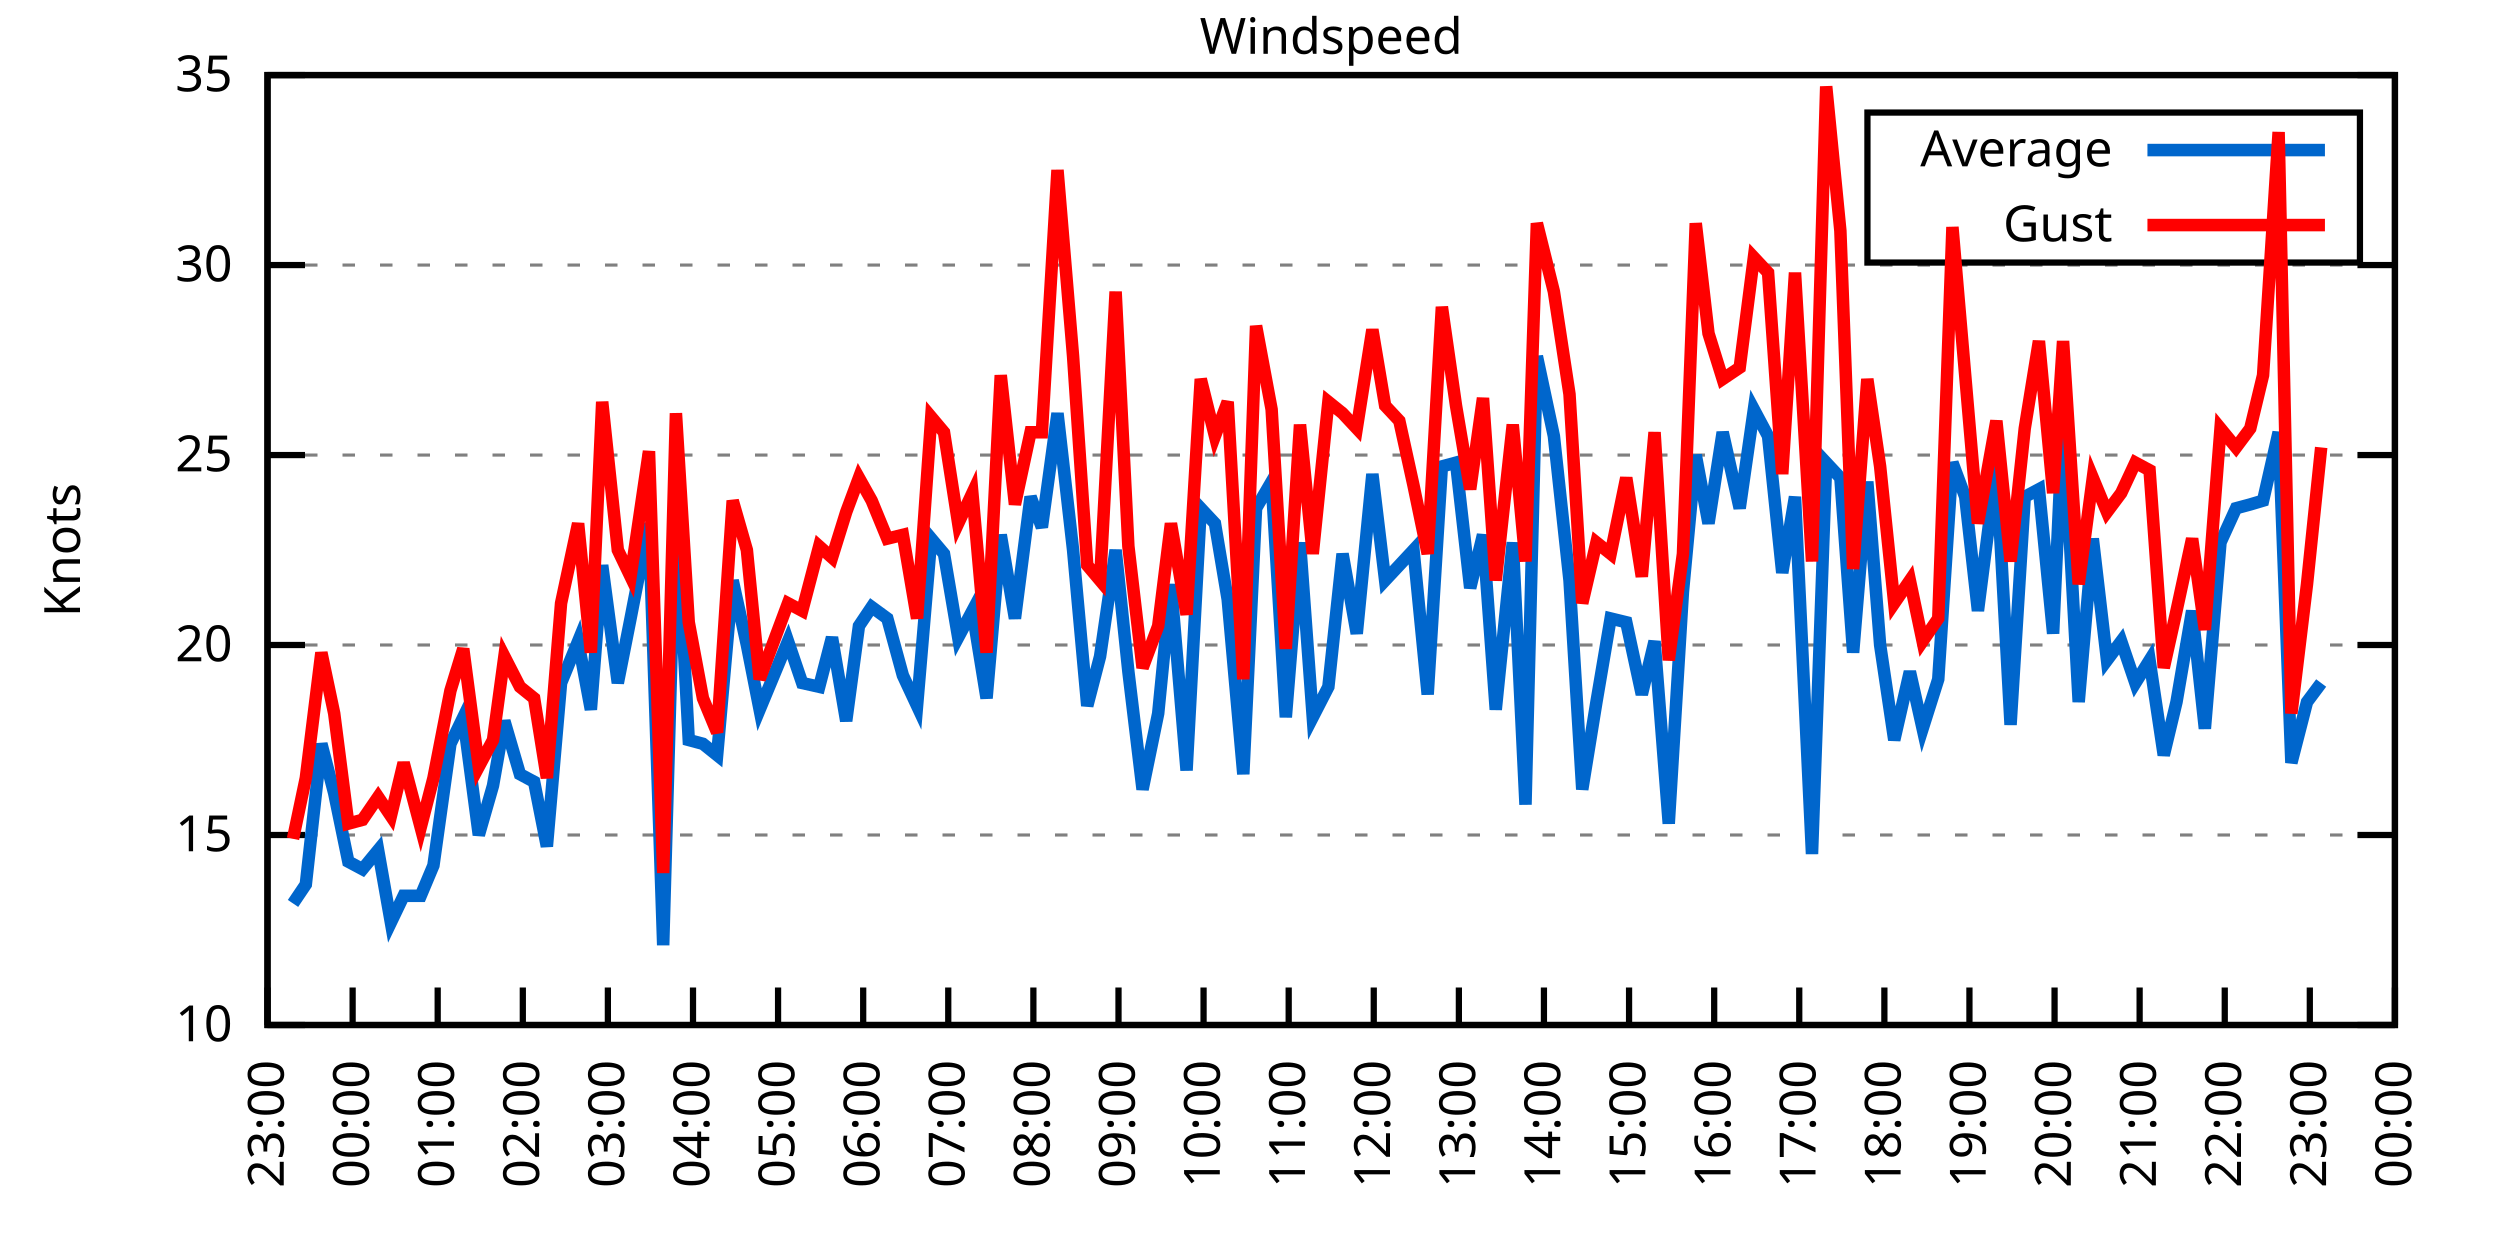
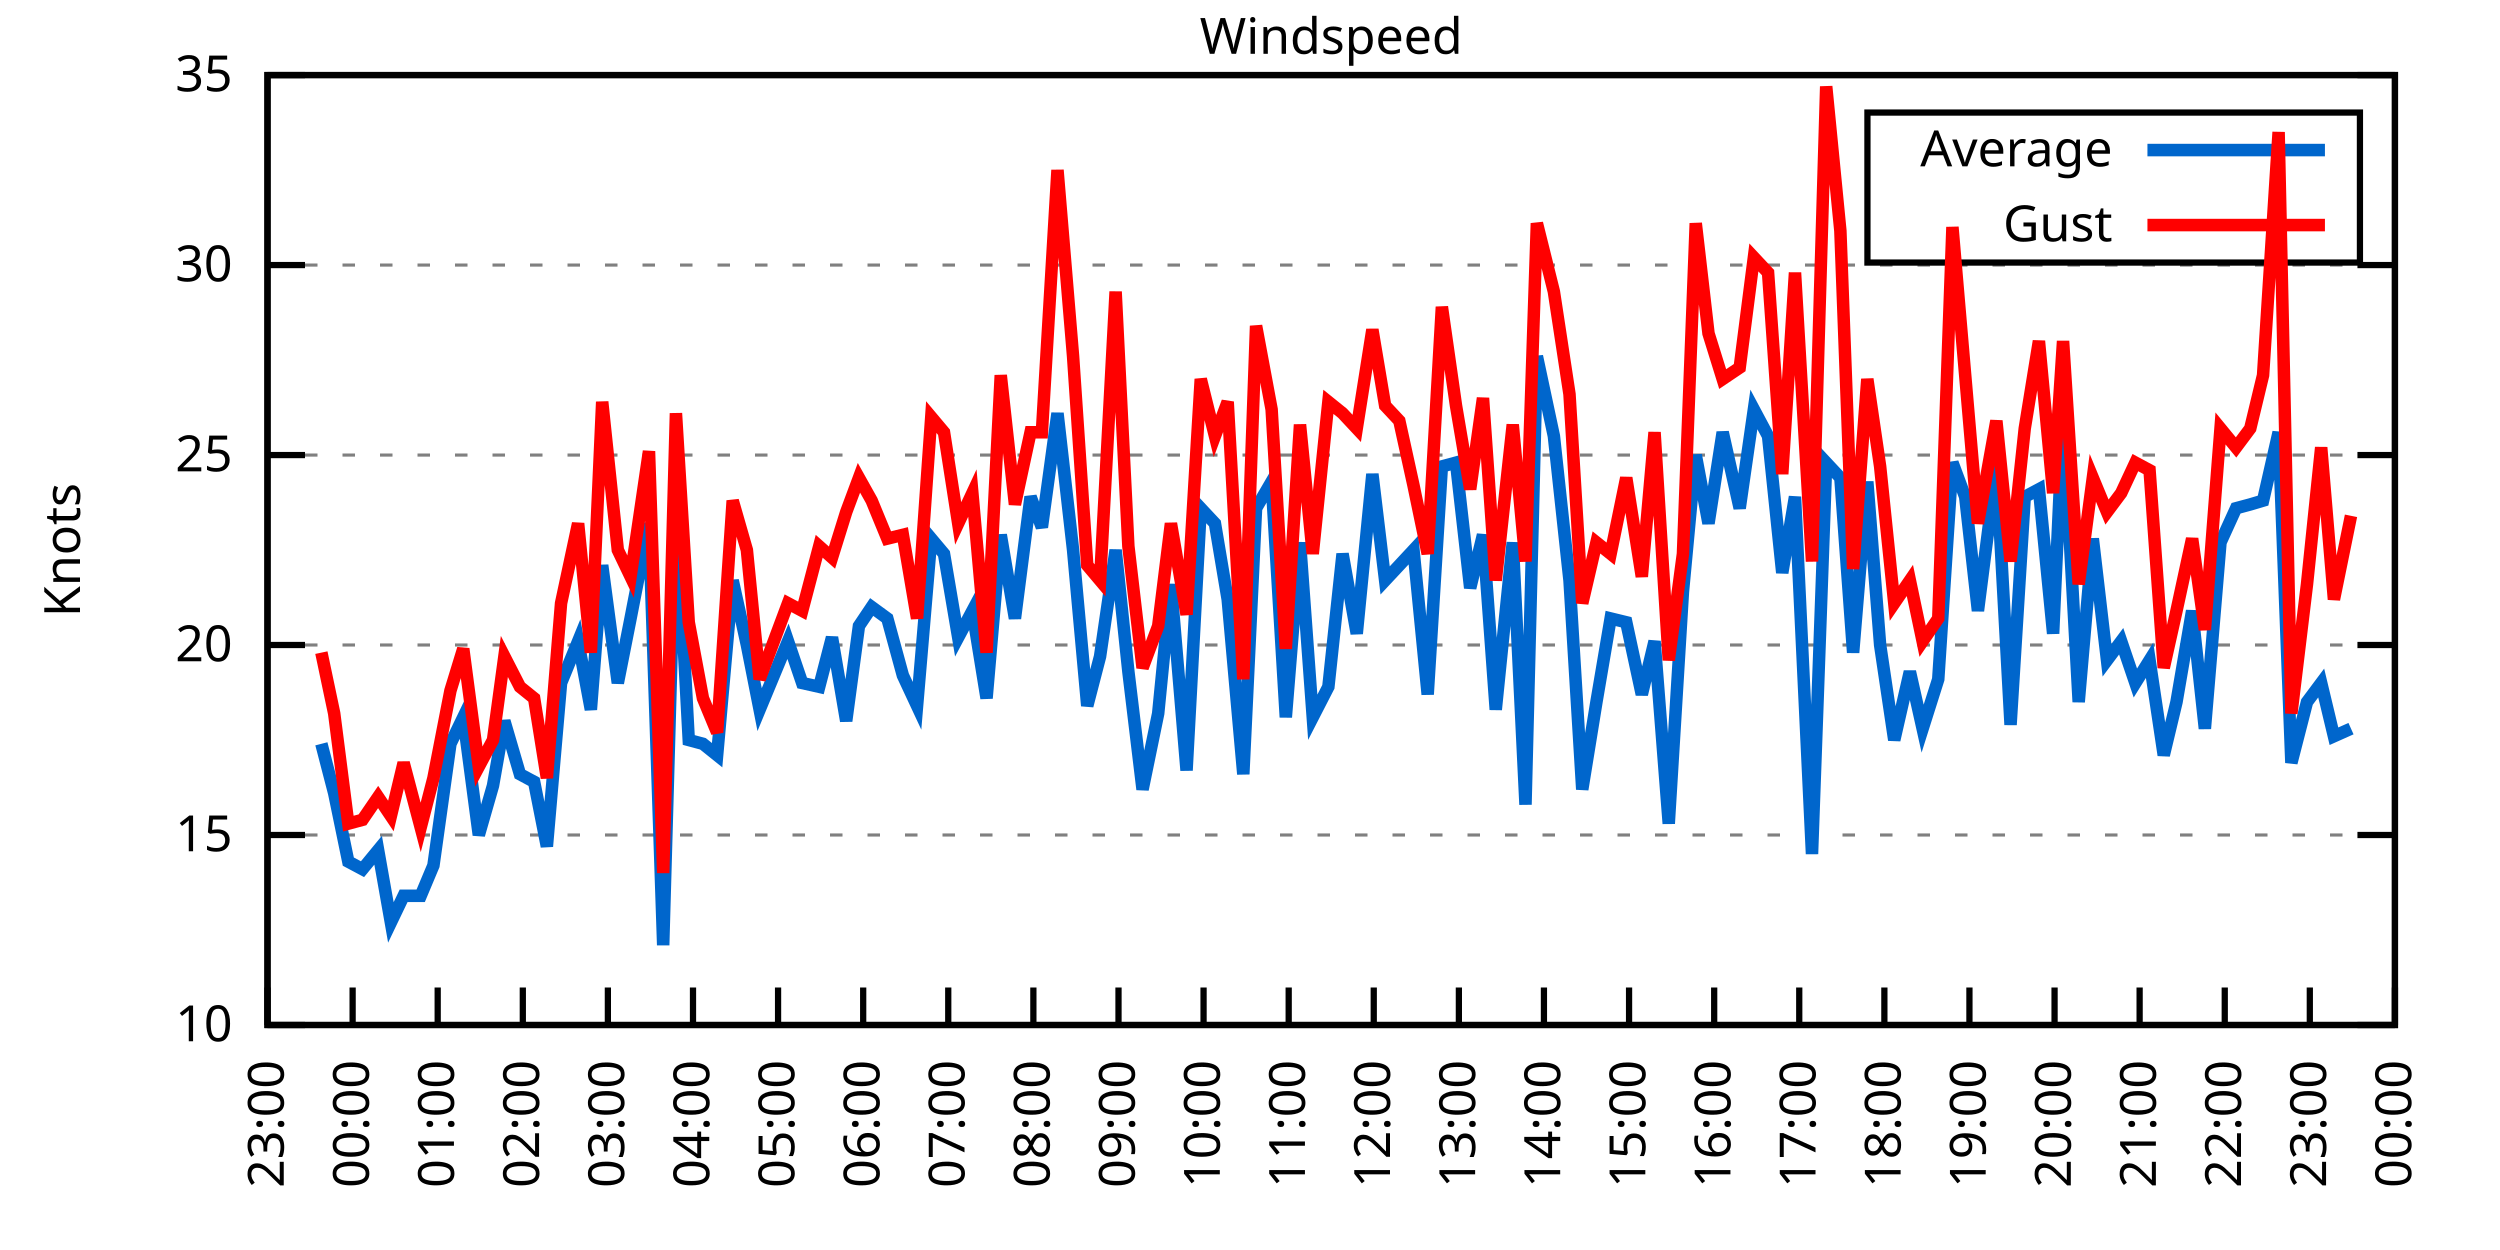
<svg xmlns="http://www.w3.org/2000/svg" xmlns:xlink="http://www.w3.org/1999/xlink" width="400" height="200" viewBox="0 0 400 200">
  <g id="gnuplot_canvas">
    <rect x="0" y="0" width="400" height="200" fill="none" />
    <defs>
      <circle id="gpDot" r="0.5" stroke-width="0.5" stroke="currentColor" />
      <path id="gpPt0" stroke-width="0.333" stroke="currentColor" d="M-1,0 h2 M0,-1 v2" />
      <path id="gpPt1" stroke-width="0.333" stroke="currentColor" d="M-1,-1 L1,1 M1,-1 L-1,1" />
      <path id="gpPt2" stroke-width="0.333" stroke="currentColor" d="M-1,0 L1,0 M0,-1 L0,1 M-1,-1 L1,1 M-1,1 L1,-1" />
      <rect id="gpPt3" stroke-width="0.333" stroke="currentColor" x="-1" y="-1" width="2" height="2" />
      <rect id="gpPt4" stroke-width="0.333" stroke="currentColor" fill="currentColor" x="-1" y="-1" width="2" height="2" />
      <circle id="gpPt5" stroke-width="0.333" stroke="currentColor" cx="0" cy="0" r="1" />
      <use xlink:href="#gpPt5" id="gpPt6" fill="currentColor" stroke="none" />
      <path id="gpPt7" stroke-width="0.333" stroke="currentColor" d="M0,-1.33 L-1.33,0.67 L1.33,0.67 z" />
      <use xlink:href="#gpPt7" id="gpPt8" fill="currentColor" stroke="none" />
      <use xlink:href="#gpPt7" id="gpPt9" stroke="currentColor" transform="rotate(180)" />
      <use xlink:href="#gpPt9" id="gpPt10" fill="currentColor" stroke="none" />
      <use xlink:href="#gpPt3" id="gpPt11" stroke="currentColor" transform="rotate(45)" />
      <use xlink:href="#gpPt11" id="gpPt12" fill="currentColor" stroke="none" />
      <path id="gpPt13" stroke-width="0.333" stroke="currentColor" d="M0,1.330 L1.265,0.411 L0.782,-1.067 L-0.782,-1.076 L-1.265,0.411 z" />
      <use xlink:href="#gpPt13" id="gpPt14" fill="currentColor" stroke="none" />
      <filter id="textbox" filterUnits="objectBoundingBox" x="0" y="0" height="1" width="1">
        <feFlood flood-color="white" flood-opacity="1" result="bgnd" />
        <feComposite in="SourceGraphic" in2="bgnd" operator="atop" />
      </filter>
      <filter id="greybox" filterUnits="objectBoundingBox" x="0" y="0" height="1" width="1">
        <feFlood flood-color="lightgrey" flood-opacity="1" result="grey" />
        <feComposite in="SourceGraphic" in2="grey" operator="atop" />
      </filter>
    </defs>
    <g fill="none" color="white" stroke="currentColor" stroke-width="1.00" stroke-linecap="butt" stroke-linejoin="miter">
</g>
    <g fill="none" color="black" stroke="currentColor" stroke-width="1.00" stroke-linecap="butt" stroke-linejoin="miter">
      <g stroke="none" shape-rendering="crispEdges">
        <polygon fill="rgb(255, 255, 255)" points="42.80,164.00 383.18,164.00 383.18,12.02 42.80,12.02 " />
      </g>
    </g>
    <g fill="none" color="black" stroke="currentColor" stroke-width="1.00" stroke-linecap="butt" stroke-linejoin="miter">
</g>
    <g fill="none" color="black" stroke="black" stroke-width="0.50" stroke-linecap="butt" stroke-linejoin="miter">
</g>
    <g fill="none" color="gray" stroke="currentColor" stroke-width="0.50" stroke-linecap="butt" stroke-linejoin="miter">
      <path stroke="gray" stroke-dasharray="2,4" class="gridline" d="M42.80,164.00 L383.19,164.00  " />
    </g>
    <g fill="none" color="gray" stroke="gray" stroke-width="1.00" stroke-linecap="butt" stroke-linejoin="miter">
</g>
    <g fill="none" color="black" stroke="currentColor" stroke-width="1.00" stroke-linecap="butt" stroke-linejoin="miter">
      <path stroke="black" d="M42.80,164.00 L48.80,164.00 M383.19,164.00 L377.19,164.00  " />
      <g transform="translate(37.20,166.60)" stroke="none" fill="black" font-family="Sans" font-size="8.00" text-anchor="end">
        <text>
          <tspan font-family="Sans"> 10</tspan>
        </text>
      </g>
    </g>
    <g fill="none" color="black" stroke="currentColor" stroke-width="1.00" stroke-linecap="butt" stroke-linejoin="miter">
</g>
    <g fill="none" color="black" stroke="black" stroke-width="0.50" stroke-linecap="butt" stroke-linejoin="miter">
</g>
    <g fill="none" color="gray" stroke="currentColor" stroke-width="0.50" stroke-linecap="butt" stroke-linejoin="miter">
      <path stroke="gray" stroke-dasharray="2,4" class="gridline" d="M42.80,133.60 L383.19,133.60  " />
    </g>
    <g fill="none" color="gray" stroke="gray" stroke-width="1.00" stroke-linecap="butt" stroke-linejoin="miter">
</g>
    <g fill="none" color="black" stroke="currentColor" stroke-width="1.00" stroke-linecap="butt" stroke-linejoin="miter">
      <path stroke="black" d="M42.80,133.60 L48.80,133.60 M383.19,133.60 L377.19,133.60  " />
      <g transform="translate(37.20,136.20)" stroke="none" fill="black" font-family="Sans" font-size="8.00" text-anchor="end">
        <text>
          <tspan font-family="Sans"> 15</tspan>
        </text>
      </g>
    </g>
    <g fill="none" color="black" stroke="currentColor" stroke-width="1.00" stroke-linecap="butt" stroke-linejoin="miter">
</g>
    <g fill="none" color="black" stroke="black" stroke-width="0.50" stroke-linecap="butt" stroke-linejoin="miter">
</g>
    <g fill="none" color="gray" stroke="currentColor" stroke-width="0.50" stroke-linecap="butt" stroke-linejoin="miter">
      <path stroke="gray" stroke-dasharray="2,4" class="gridline" d="M42.80,103.20 L383.19,103.20  " />
    </g>
    <g fill="none" color="gray" stroke="gray" stroke-width="1.00" stroke-linecap="butt" stroke-linejoin="miter">
</g>
    <g fill="none" color="black" stroke="currentColor" stroke-width="1.00" stroke-linecap="butt" stroke-linejoin="miter">
      <path stroke="black" d="M42.80,103.20 L48.80,103.20 M383.19,103.20 L377.19,103.20  " />
      <g transform="translate(37.20,105.80)" stroke="none" fill="black" font-family="Sans" font-size="8.00" text-anchor="end">
        <text>
          <tspan font-family="Sans"> 20</tspan>
        </text>
      </g>
    </g>
    <g fill="none" color="black" stroke="currentColor" stroke-width="1.00" stroke-linecap="butt" stroke-linejoin="miter">
</g>
    <g fill="none" color="black" stroke="black" stroke-width="0.50" stroke-linecap="butt" stroke-linejoin="miter">
</g>
    <g fill="none" color="gray" stroke="currentColor" stroke-width="0.50" stroke-linecap="butt" stroke-linejoin="miter">
      <path stroke="gray" stroke-dasharray="2,4" class="gridline" d="M42.80,72.81 L383.19,72.81  " />
    </g>
    <g fill="none" color="gray" stroke="gray" stroke-width="1.00" stroke-linecap="butt" stroke-linejoin="miter">
</g>
    <g fill="none" color="black" stroke="currentColor" stroke-width="1.00" stroke-linecap="butt" stroke-linejoin="miter">
      <path stroke="black" d="M42.80,72.81 L48.80,72.81 M383.19,72.81 L377.19,72.81  " />
      <g transform="translate(37.20,75.41)" stroke="none" fill="black" font-family="Sans" font-size="8.00" text-anchor="end">
        <text>
          <tspan font-family="Sans"> 25</tspan>
        </text>
      </g>
    </g>
    <g fill="none" color="black" stroke="currentColor" stroke-width="1.00" stroke-linecap="butt" stroke-linejoin="miter">
</g>
    <g fill="none" color="black" stroke="black" stroke-width="0.50" stroke-linecap="butt" stroke-linejoin="miter">
</g>
    <g fill="none" color="gray" stroke="currentColor" stroke-width="0.50" stroke-linecap="butt" stroke-linejoin="miter">
      <path stroke="gray" stroke-dasharray="2,4" class="gridline" d="M42.80,42.41 L383.19,42.41  " />
    </g>
    <g fill="none" color="gray" stroke="gray" stroke-width="1.00" stroke-linecap="butt" stroke-linejoin="miter">
</g>
    <g fill="none" color="black" stroke="currentColor" stroke-width="1.00" stroke-linecap="butt" stroke-linejoin="miter">
      <path stroke="black" d="M42.80,42.41 L48.80,42.41 M383.19,42.41 L377.19,42.41  " />
      <g transform="translate(37.20,45.01)" stroke="none" fill="black" font-family="Sans" font-size="8.00" text-anchor="end">
        <text>
          <tspan font-family="Sans"> 30</tspan>
        </text>
      </g>
    </g>
    <g fill="none" color="black" stroke="currentColor" stroke-width="1.00" stroke-linecap="butt" stroke-linejoin="miter">
</g>
    <g fill="none" color="black" stroke="black" stroke-width="0.50" stroke-linecap="butt" stroke-linejoin="miter">
</g>
    <g fill="none" color="gray" stroke="currentColor" stroke-width="0.50" stroke-linecap="butt" stroke-linejoin="miter">
      <path stroke="gray" stroke-dasharray="2,4" class="gridline" d="M42.80,12.01 L383.19,12.01  " />
    </g>
    <g fill="none" color="gray" stroke="gray" stroke-width="1.00" stroke-linecap="butt" stroke-linejoin="miter">
</g>
    <g fill="none" color="black" stroke="currentColor" stroke-width="1.00" stroke-linecap="butt" stroke-linejoin="miter">
      <path stroke="black" d="M42.80,12.01 L48.80,12.01 M383.19,12.01 L377.19,12.01  " />
      <g transform="translate(37.20,14.61)" stroke="none" fill="black" font-family="Sans" font-size="8.00" text-anchor="end">
        <text>
          <tspan font-family="Sans"> 35</tspan>
        </text>
      </g>
    </g>
    <g fill="none" color="black" stroke="currentColor" stroke-width="1.00" stroke-linecap="butt" stroke-linejoin="miter">
      <path stroke="black" d="M42.80,164.00 L42.80,158.00  " />
      <g transform="translate(45.40,169.60) rotate(270.00)" stroke="none" fill="black" font-family="Sans" font-size="8.00" text-anchor="end">
        <text>
          <tspan font-family="Sans">23:00</tspan>
        </text>
      </g>
    </g>
    <g fill="none" color="black" stroke="currentColor" stroke-width="1.00" stroke-linecap="butt" stroke-linejoin="miter">
      <path stroke="black" d="M56.42,164.00 L56.42,158.00  " />
      <g transform="translate(59.02,169.60) rotate(270.00)" stroke="none" fill="black" font-family="Sans" font-size="8.00" text-anchor="end">
        <text>
          <tspan font-family="Sans">00:00</tspan>
        </text>
      </g>
    </g>
    <g fill="none" color="black" stroke="currentColor" stroke-width="1.00" stroke-linecap="butt" stroke-linejoin="miter">
      <path stroke="black" d="M70.03,164.00 L70.03,158.00  " />
      <g transform="translate(72.63,169.60) rotate(270.00)" stroke="none" fill="black" font-family="Sans" font-size="8.00" text-anchor="end">
        <text>
          <tspan font-family="Sans">01:00</tspan>
        </text>
      </g>
    </g>
    <g fill="none" color="black" stroke="currentColor" stroke-width="1.00" stroke-linecap="butt" stroke-linejoin="miter">
      <path stroke="black" d="M83.65,164.00 L83.65,158.00  " />
      <g transform="translate(86.25,169.60) rotate(270.00)" stroke="none" fill="black" font-family="Sans" font-size="8.00" text-anchor="end">
        <text>
          <tspan font-family="Sans">02:00</tspan>
        </text>
      </g>
    </g>
    <g fill="none" color="black" stroke="currentColor" stroke-width="1.00" stroke-linecap="butt" stroke-linejoin="miter">
      <path stroke="black" d="M97.26,164.00 L97.26,158.00  " />
      <g transform="translate(99.86,169.60) rotate(270.00)" stroke="none" fill="black" font-family="Sans" font-size="8.00" text-anchor="end">
        <text>
          <tspan font-family="Sans">03:00</tspan>
        </text>
      </g>
    </g>
    <g fill="none" color="black" stroke="currentColor" stroke-width="1.00" stroke-linecap="butt" stroke-linejoin="miter">
      <path stroke="black" d="M110.88,164.00 L110.88,158.00  " />
      <g transform="translate(113.48,169.60) rotate(270.00)" stroke="none" fill="black" font-family="Sans" font-size="8.00" text-anchor="end">
        <text>
          <tspan font-family="Sans">04:00</tspan>
        </text>
      </g>
    </g>
    <g fill="none" color="black" stroke="currentColor" stroke-width="1.00" stroke-linecap="butt" stroke-linejoin="miter">
      <path stroke="black" d="M124.49,164.00 L124.49,158.00  " />
      <g transform="translate(127.09,169.60) rotate(270.00)" stroke="none" fill="black" font-family="Sans" font-size="8.00" text-anchor="end">
        <text>
          <tspan font-family="Sans">05:00</tspan>
        </text>
      </g>
    </g>
    <g fill="none" color="black" stroke="currentColor" stroke-width="1.00" stroke-linecap="butt" stroke-linejoin="miter">
      <path stroke="black" d="M138.11,164.00 L138.11,158.00  " />
      <g transform="translate(140.71,169.60) rotate(270.00)" stroke="none" fill="black" font-family="Sans" font-size="8.00" text-anchor="end">
        <text>
          <tspan font-family="Sans">06:00</tspan>
        </text>
      </g>
    </g>
    <g fill="none" color="black" stroke="currentColor" stroke-width="1.00" stroke-linecap="butt" stroke-linejoin="miter">
      <path stroke="black" d="M151.72,164.00 L151.72,158.00  " />
      <g transform="translate(154.32,169.60) rotate(270.00)" stroke="none" fill="black" font-family="Sans" font-size="8.00" text-anchor="end">
        <text>
          <tspan font-family="Sans">07:00</tspan>
        </text>
      </g>
    </g>
    <g fill="none" color="black" stroke="currentColor" stroke-width="1.00" stroke-linecap="butt" stroke-linejoin="miter">
      <path stroke="black" d="M165.34,164.00 L165.34,158.00  " />
      <g transform="translate(167.94,169.60) rotate(270.00)" stroke="none" fill="black" font-family="Sans" font-size="8.00" text-anchor="end">
        <text>
          <tspan font-family="Sans">08:00</tspan>
        </text>
      </g>
    </g>
    <g fill="none" color="black" stroke="currentColor" stroke-width="1.00" stroke-linecap="butt" stroke-linejoin="miter">
      <path stroke="black" d="M178.96,164.00 L178.96,158.00  " />
      <g transform="translate(181.56,169.60) rotate(270.00)" stroke="none" fill="black" font-family="Sans" font-size="8.00" text-anchor="end">
        <text>
          <tspan font-family="Sans">09:00</tspan>
        </text>
      </g>
    </g>
    <g fill="none" color="black" stroke="currentColor" stroke-width="1.00" stroke-linecap="butt" stroke-linejoin="miter">
      <path stroke="black" d="M192.57,164.00 L192.57,158.00  " />
      <g transform="translate(195.17,169.60) rotate(270.00)" stroke="none" fill="black" font-family="Sans" font-size="8.00" text-anchor="end">
        <text>
          <tspan font-family="Sans">10:00</tspan>
        </text>
      </g>
    </g>
    <g fill="none" color="black" stroke="currentColor" stroke-width="1.00" stroke-linecap="butt" stroke-linejoin="miter">
      <path stroke="black" d="M206.19,164.00 L206.19,158.00  " />
      <g transform="translate(208.79,169.60) rotate(270.00)" stroke="none" fill="black" font-family="Sans" font-size="8.00" text-anchor="end">
        <text>
          <tspan font-family="Sans">11:00</tspan>
        </text>
      </g>
    </g>
    <g fill="none" color="black" stroke="currentColor" stroke-width="1.00" stroke-linecap="butt" stroke-linejoin="miter">
      <path stroke="black" d="M219.80,164.00 L219.80,158.00  " />
      <g transform="translate(222.40,169.60) rotate(270.00)" stroke="none" fill="black" font-family="Sans" font-size="8.00" text-anchor="end">
        <text>
          <tspan font-family="Sans">12:00</tspan>
        </text>
      </g>
    </g>
    <g fill="none" color="black" stroke="currentColor" stroke-width="1.00" stroke-linecap="butt" stroke-linejoin="miter">
      <path stroke="black" d="M233.42,164.00 L233.42,158.00  " />
      <g transform="translate(236.02,169.60) rotate(270.00)" stroke="none" fill="black" font-family="Sans" font-size="8.00" text-anchor="end">
        <text>
          <tspan font-family="Sans">13:00</tspan>
        </text>
      </g>
    </g>
    <g fill="none" color="black" stroke="currentColor" stroke-width="1.00" stroke-linecap="butt" stroke-linejoin="miter">
      <path stroke="black" d="M247.03,164.00 L247.03,158.00  " />
      <g transform="translate(249.63,169.60) rotate(270.00)" stroke="none" fill="black" font-family="Sans" font-size="8.00" text-anchor="end">
        <text>
          <tspan font-family="Sans">14:00</tspan>
        </text>
      </g>
    </g>
    <g fill="none" color="black" stroke="currentColor" stroke-width="1.00" stroke-linecap="butt" stroke-linejoin="miter">
      <path stroke="black" d="M260.65,164.00 L260.65,158.00  " />
      <g transform="translate(263.25,169.60) rotate(270.00)" stroke="none" fill="black" font-family="Sans" font-size="8.00" text-anchor="end">
        <text>
          <tspan font-family="Sans">15:00</tspan>
        </text>
      </g>
    </g>
    <g fill="none" color="black" stroke="currentColor" stroke-width="1.00" stroke-linecap="butt" stroke-linejoin="miter">
      <path stroke="black" d="M274.27,164.00 L274.27,158.00  " />
      <g transform="translate(276.87,169.60) rotate(270.00)" stroke="none" fill="black" font-family="Sans" font-size="8.00" text-anchor="end">
        <text>
          <tspan font-family="Sans">16:00</tspan>
        </text>
      </g>
    </g>
    <g fill="none" color="black" stroke="currentColor" stroke-width="1.00" stroke-linecap="butt" stroke-linejoin="miter">
      <path stroke="black" d="M287.88,164.00 L287.88,158.00  " />
      <g transform="translate(290.48,169.60) rotate(270.00)" stroke="none" fill="black" font-family="Sans" font-size="8.00" text-anchor="end">
        <text>
          <tspan font-family="Sans">17:00</tspan>
        </text>
      </g>
    </g>
    <g fill="none" color="black" stroke="currentColor" stroke-width="1.00" stroke-linecap="butt" stroke-linejoin="miter">
      <path stroke="black" d="M301.50,164.00 L301.50,158.00  " />
      <g transform="translate(304.10,169.60) rotate(270.00)" stroke="none" fill="black" font-family="Sans" font-size="8.00" text-anchor="end">
        <text>
          <tspan font-family="Sans">18:00</tspan>
        </text>
      </g>
    </g>
    <g fill="none" color="black" stroke="currentColor" stroke-width="1.00" stroke-linecap="butt" stroke-linejoin="miter">
      <path stroke="black" d="M315.11,164.00 L315.11,158.00  " />
      <g transform="translate(317.71,169.60) rotate(270.00)" stroke="none" fill="black" font-family="Sans" font-size="8.00" text-anchor="end">
        <text>
          <tspan font-family="Sans">19:00</tspan>
        </text>
      </g>
    </g>
    <g fill="none" color="black" stroke="currentColor" stroke-width="1.00" stroke-linecap="butt" stroke-linejoin="miter">
      <path stroke="black" d="M328.73,164.00 L328.73,158.00  " />
      <g transform="translate(331.33,169.60) rotate(270.00)" stroke="none" fill="black" font-family="Sans" font-size="8.00" text-anchor="end">
        <text>
          <tspan font-family="Sans">20:00</tspan>
        </text>
      </g>
    </g>
    <g fill="none" color="black" stroke="currentColor" stroke-width="1.00" stroke-linecap="butt" stroke-linejoin="miter">
      <path stroke="black" d="M342.34,164.00 L342.34,158.00  " />
      <g transform="translate(344.94,169.60) rotate(270.00)" stroke="none" fill="black" font-family="Sans" font-size="8.00" text-anchor="end">
        <text>
          <tspan font-family="Sans">21:00</tspan>
        </text>
      </g>
    </g>
    <g fill="none" color="black" stroke="currentColor" stroke-width="1.00" stroke-linecap="butt" stroke-linejoin="miter">
      <path stroke="black" d="M355.96,164.00 L355.96,158.00  " />
      <g transform="translate(358.56,169.60) rotate(270.00)" stroke="none" fill="black" font-family="Sans" font-size="8.00" text-anchor="end">
        <text>
          <tspan font-family="Sans">22:00</tspan>
        </text>
      </g>
    </g>
    <g fill="none" color="black" stroke="currentColor" stroke-width="1.00" stroke-linecap="butt" stroke-linejoin="miter">
      <path stroke="black" d="M369.57,164.00 L369.57,158.00  " />
      <g transform="translate(372.17,169.60) rotate(270.00)" stroke="none" fill="black" font-family="Sans" font-size="8.00" text-anchor="end">
        <text>
          <tspan font-family="Sans">23:00</tspan>
        </text>
      </g>
    </g>
    <g fill="none" color="black" stroke="currentColor" stroke-width="1.00" stroke-linecap="butt" stroke-linejoin="miter">
      <path stroke="black" d="M383.19,164.00 L383.19,158.00  " />
      <g transform="translate(385.79,169.60) rotate(270.00)" stroke="none" fill="black" font-family="Sans" font-size="8.00" text-anchor="end">
        <text>
          <tspan font-family="Sans">00:00</tspan>
        </text>
      </g>
    </g>
    <g fill="none" color="black" stroke="currentColor" stroke-width="1.00" stroke-linecap="butt" stroke-linejoin="miter">
</g>
    <g fill="none" color="black" stroke="currentColor" stroke-width="1.00" stroke-linecap="butt" stroke-linejoin="miter">
      <path stroke="black" d="M42.80,12.01 L42.80,164.00 L383.19,164.00 L383.19,12.01 L42.80,12.01 Z  " />
    </g>
    <g fill="none" color="black" stroke="currentColor" stroke-width="1.00" stroke-linecap="butt" stroke-linejoin="miter">
</g>
    <g fill="none" color="black" stroke="currentColor" stroke-width="1.00" stroke-linecap="butt" stroke-linejoin="miter">
      <path stroke="black" d="M298.79,42.01 L298.79,18.01 L377.59,18.01 L377.59,42.01 L298.79,42.01 Z  " />
    </g>
    <g id="Windspeed_plot_1">
      <g fill="none" color="white" stroke="black" stroke-width="2.00" stroke-linecap="butt" stroke-linejoin="miter">
</g>
      <g fill="none" color="black" stroke="currentColor" stroke-width="2.00" stroke-linecap="butt" stroke-linejoin="miter">
        <g transform="translate(337.99,26.61)" stroke="none" fill="black" font-family="Sans" font-size="8.00" text-anchor="end">
          <text>
            <tspan font-family="Sans">Average</tspan>
          </text>
        </g>
      </g>
      <g fill="none" color="black" stroke="currentColor" stroke-width="2.00" stroke-linecap="butt" stroke-linejoin="miter">
-         <path stroke="rgb(  0, 102, 204)" d="M343.59,24.01 L371.99,24.01 M46.88,144.55 L48.93,141.51 L51.42,119.01 L53.47,126.91 L55.73,137.86 L58.00,139.07   L60.50,136.03 L62.54,147.59 L64.58,143.33 L67.31,143.33 L69.35,138.47 L72.07,119.01 L74.12,114.76 L76.61,133.60   L78.88,125.70 L80.70,115.36 L83.19,123.87 L85.46,125.09 L87.50,135.43 L89.77,109.28 L92.50,102.60 L94.54,113.54   L96.35,90.44 L98.85,109.28 L100.89,98.95 L103.84,83.75 L106.11,151.23 L108.15,80.10 L110.20,118.40 L112.47,119.01   L114.74,120.83 L117.23,92.87 L119.50,103.20 L121.54,113.54 L126.08,102.60 L128.35,109.28 L131.07,109.89 L133.12,101.99   L135.39,115.36 L137.43,100.16 L139.47,97.12 L141.97,98.95 L144.46,108.07 L146.73,112.93 L149.00,86.18 L151.04,88.61   L153.31,101.99 L155.58,97.73 L157.85,111.72 L160.12,85.57 L162.39,98.95 L164.89,79.49 L166.70,84.36 L169.20,66.12   L171.69,88.00 L173.96,112.93 L176.01,105.03 L178.50,88.00 L180.54,107.46 L182.81,126.31 L185.31,114.15 L187.35,93.48   L189.85,123.27 L192.12,81.32 L194.39,83.75 L196.43,95.91 L198.93,123.87 L200.97,81.32 L203.46,77.06 L205.73,114.76   L208.00,86.79 L210.04,114.76 L212.54,109.89 L214.81,88.61 L217.08,101.38 L219.58,75.85 L221.62,92.87 L223.89,90.44   L226.16,88.00 L228.43,111.11 L230.70,74.63 L232.96,74.02 L235.23,94.08 L237.28,85.57 L239.32,113.54 L242.04,86.79   L244.08,128.74 L245.90,57.00 L248.62,69.77 L251.12,92.87 L253.16,126.31 L255.43,112.32 L257.70,98.95 L260.20,99.56   L262.69,111.11 L264.73,102.60 L267.00,131.78 L269.27,94.69 L271.32,72.81 L273.36,83.75 L275.63,69.16 L278.35,81.32   L280.62,65.51 L282.89,69.77 L285.16,91.65 L287.20,79.49 L289.92,136.64 L292.19,74.02 L294.46,76.45 L296.50,104.42   L298.77,77.06 L300.82,103.20 L303.08,118.40 L305.58,107.46 L307.62,116.58 L310.12,108.68 L312.39,74.02 L314.43,79.49   L316.47,97.73 L319.42,74.63 L321.69,115.97 L323.96,79.49 L326.23,78.28 L328.50,101.38 L330.09,66.73 L332.59,112.32   L334.85,86.18 L337.12,105.64 L339.39,102.60 L341.66,109.28 L343.93,105.64 L346.20,120.83 L348.24,112.32 L350.74,97.73   L352.78,116.58 L355.28,86.79 L357.77,81.32 L360.04,80.71 L362.09,80.10 L364.58,69.16 L366.62,122.05 L369.12,112.32   L371.39,109.28  " />
+         <path stroke="rgb(  0, 102, 204)" d="M343.59,24.01 L371.99,24.01 M51.42,119.01 L53.47,126.91 L55.73,137.86 L58.00,139.07 L60.50,136.03 L62.54,147.59   L64.58,143.33 L67.31,143.33 L69.35,138.47 L72.07,119.01 L74.12,114.76 L76.61,133.60 L78.88,125.70 L80.70,115.36   L83.19,123.87 L85.46,125.09 L87.50,135.43 L89.77,109.28 L92.50,102.60 L94.54,113.54 L96.35,90.44 L98.85,109.28   L100.89,98.95 L103.84,83.75 L106.11,151.23 L108.15,80.10 L110.20,118.40 L112.47,119.01 L114.74,120.83 L117.23,92.87   L119.50,103.20 L121.54,113.54 L126.08,102.60 L128.35,109.28 L131.07,109.89 L133.12,101.99 L135.39,115.36 L137.43,100.16   L139.47,97.12 L141.97,98.95 L144.46,108.07 L146.73,112.93 L149.00,86.18 L151.04,88.61 L153.31,101.99 L155.58,97.73   L157.85,111.72 L160.12,85.57 L162.39,98.95 L164.89,79.49 L166.70,84.36 L169.20,66.12 L171.69,88.00 L173.96,112.93   L176.01,105.03 L178.50,88.00 L180.54,107.46 L182.81,126.31 L185.31,114.15 L187.35,93.48 L189.85,123.27 L192.12,81.32   L194.39,83.75 L196.43,95.91 L198.93,123.87 L200.97,81.32 L203.46,77.06 L205.73,114.76 L208.00,86.79 L210.04,114.76   L212.54,109.89 L214.81,88.61 L217.08,101.38 L219.58,75.85 L221.62,92.87 L223.89,90.44 L226.16,88.00 L228.43,111.11   L230.70,74.63 L232.96,74.02 L235.23,94.08 L237.28,85.57 L239.32,113.54 L242.04,86.79 L244.08,128.74 L245.90,57.00   L248.62,69.77 L251.12,92.87 L253.16,126.31 L255.43,112.32 L257.70,98.95 L260.20,99.56 L262.69,111.11 L264.73,102.60   L267.00,131.78 L269.27,94.69 L271.32,72.81 L273.36,83.75 L275.63,69.16 L278.35,81.32 L280.62,65.51 L282.89,69.77   L285.16,91.65 L287.20,79.49 L289.92,136.64 L292.19,74.02 L294.46,76.45 L296.50,104.42 L298.77,77.06 L300.82,103.20   L303.08,118.40 L305.58,107.46 L307.62,116.58 L310.12,108.68 L312.39,74.02 L314.43,79.49 L316.47,97.73 L319.42,74.63   L321.69,115.97 L323.96,79.49 L326.23,78.28 L328.50,101.38 L330.09,66.73 L332.59,112.32 L334.85,86.18 L337.12,105.64   L339.39,102.60 L341.66,109.28 L343.93,105.64 L346.20,120.83 L348.24,112.32 L350.74,97.73 L352.78,116.58 L355.28,86.79   L357.77,81.32 L360.04,80.71 L362.09,80.10 L364.58,69.16 L366.62,122.05 L369.12,112.32 L371.39,109.28 L373.43,117.80   L376.16,116.58  " />
      </g>
    </g>
    <g id="Windspeed_plot_2">
      <g fill="none" color="black" stroke="currentColor" stroke-width="2.00" stroke-linecap="butt" stroke-linejoin="miter">
        <g transform="translate(337.99,38.61)" stroke="none" fill="black" font-family="Sans" font-size="8.00" text-anchor="end">
          <text>
            <tspan font-family="Sans">Gust</tspan>
          </text>
        </g>
      </g>
      <g fill="none" color="black" stroke="currentColor" stroke-width="2.00" stroke-linecap="butt" stroke-linejoin="miter">
-         <path stroke="rgb(255,   0,   0)" d="M343.59,36.01 L371.99,36.01 M46.88,134.21 L48.93,124.48 L51.42,104.42 L53.47,114.15 L55.73,131.78 L58.00,131.17   L60.50,127.52 L62.54,130.56 L64.58,122.05 L67.31,132.39 L69.35,124.48 L72.07,110.50 L74.12,103.81 L76.61,122.66   L78.88,118.40 L80.70,105.03 L83.19,109.89 L85.46,111.72 L87.50,124.48 L89.77,96.52 L92.50,83.75 L94.54,104.42   L96.35,64.29 L98.85,88.00 L100.89,92.26 L103.84,72.20 L106.11,139.68 L108.15,66.12 L110.20,99.56 L112.47,111.72   L114.74,117.19 L117.23,80.10 L119.50,88.00 L121.54,108.68 L126.08,96.52 L128.35,97.73 L131.07,87.40 L133.12,89.22   L135.39,81.93 L137.43,76.45 L139.47,80.10 L141.97,86.18 L144.46,85.57 L146.73,98.95 L149.00,66.73 L151.04,69.16   L153.31,83.75 L155.58,78.89 L157.85,104.42 L160.12,60.04 L162.39,80.71 L164.89,69.16 L166.70,69.16 L169.20,27.21   L171.69,57.00 L173.96,90.44 L176.01,92.87 L178.50,46.66 L180.54,87.40 L182.81,106.85 L185.31,100.16 L187.35,83.75   L189.85,98.34 L192.12,60.65 L194.39,69.77 L196.43,64.29 L198.93,108.68 L200.97,52.14 L203.46,65.51 L205.73,103.81   L208.00,67.94 L210.04,88.61 L212.54,64.29 L214.81,66.12 L217.08,68.55 L219.58,52.74 L221.62,64.90 L223.89,67.33   L226.16,77.67 L228.43,88.61 L230.70,49.10 L232.96,64.90 L235.23,78.28 L237.28,63.69 L239.32,92.87 L242.04,67.94   L244.08,89.83 L245.90,35.72 L248.62,46.66 L251.12,63.08 L253.16,96.52 L255.43,86.79 L257.70,88.61 L260.20,76.45   L262.69,92.26 L264.73,69.16 L267.00,105.64 L269.27,88.61 L271.32,35.72 L273.36,53.35 L275.63,60.65 L278.35,58.82   L280.62,41.19 L282.89,43.62 L285.16,75.85 L287.20,43.62 L289.92,89.83 L292.19,13.83 L294.46,36.94 L296.50,91.04   L298.77,60.65 L300.82,74.63 L303.08,96.52 L305.58,92.87 L307.62,102.60 L310.12,98.95 L312.39,36.33 L314.43,60.04   L316.47,83.75 L319.42,67.33 L321.69,89.83 L323.96,68.55 L326.23,54.57 L328.50,78.89 L330.09,54.57 L332.59,93.48   L334.85,76.45 L337.12,81.93 L339.39,78.89 L341.66,74.02 L343.93,75.24 L346.20,106.85 L348.24,97.73 L350.74,86.18   L352.78,100.77 L355.28,68.55 L357.77,71.59 L360.04,68.55 L362.09,60.04 L364.58,21.13 L366.62,114.15 L369.12,93.48   L371.39,71.59  " />
+         <path stroke="rgb(255,   0,   0)" d="M343.59,36.01 L371.99,36.01 M51.42,104.42 L53.47,114.15 L55.73,131.78 L58.00,131.17 L60.50,127.52 L62.54,130.56   L64.58,122.05 L67.31,132.39 L69.35,124.48 L72.07,110.50 L74.12,103.81 L76.61,122.66 L78.88,118.40 L80.70,105.03   L83.19,109.89 L85.46,111.72 L87.50,124.48 L89.77,96.52 L92.50,83.75 L94.54,104.42 L96.35,64.29 L98.85,88.00   L100.89,92.26 L103.84,72.20 L106.11,139.68 L108.15,66.12 L110.20,99.56 L112.47,111.72 L114.74,117.19 L117.23,80.10   L119.50,88.00 L121.54,108.68 L126.08,96.52 L128.35,97.73 L131.07,87.40 L133.12,89.22 L135.39,81.93 L137.43,76.45   L139.47,80.10 L141.97,86.18 L144.46,85.57 L146.73,98.95 L149.00,66.73 L151.04,69.16 L153.31,83.75 L155.58,78.89   L157.85,104.42 L160.12,60.04 L162.39,80.71 L164.89,69.16 L166.70,69.16 L169.20,27.21 L171.69,57.00 L173.96,90.44   L176.01,92.87 L178.50,46.66 L180.54,87.40 L182.81,106.85 L185.31,100.16 L187.35,83.75 L189.85,98.34 L192.12,60.65   L194.39,69.77 L196.43,64.29 L198.93,108.68 L200.97,52.14 L203.46,65.51 L205.73,103.81 L208.00,67.94 L210.04,88.61   L212.54,64.29 L214.81,66.12 L217.08,68.55 L219.58,52.74 L221.62,64.90 L223.89,67.33 L226.16,77.67 L228.43,88.61   L230.70,49.10 L232.96,64.90 L235.23,78.28 L237.28,63.69 L239.32,92.87 L242.04,67.94 L244.08,89.83 L245.90,35.72   L248.62,46.66 L251.12,63.08 L253.16,96.52 L255.43,86.79 L257.70,88.61 L260.20,76.45 L262.69,92.26 L264.73,69.16   L267.00,105.64 L269.27,88.61 L271.32,35.72 L273.36,53.35 L275.63,60.65 L278.35,58.82 L280.62,41.19 L282.89,43.62   L285.16,75.85 L287.20,43.62 L289.92,89.83 L292.19,13.83 L294.46,36.94 L296.50,91.04 L298.77,60.65 L300.82,74.63   L303.08,96.52 L305.58,92.87 L307.62,102.60 L310.12,98.95 L312.39,36.33 L314.43,60.04 L316.47,83.75 L319.42,67.33   L321.69,89.83 L323.96,68.55 L326.23,54.57 L328.50,78.89 L330.09,54.57 L332.59,93.48 L334.85,76.45 L337.12,81.93   L339.39,78.89 L341.66,74.02 L343.93,75.24 L346.20,106.85 L348.24,97.73 L350.74,86.18 L352.78,100.77 L355.28,68.55   L357.77,71.59 L360.04,68.55 L362.09,60.04 L364.58,21.13 L366.62,114.15 L369.12,93.48 L371.39,71.59 L373.43,95.91   L376.16,82.53  " />
      </g>
    </g>
    <g fill="none" color="black" stroke="currentColor" stroke-width="2.00" stroke-linecap="butt" stroke-linejoin="miter">
</g>
    <g fill="none" color="black" stroke="black" stroke-width="1.00" stroke-linecap="butt" stroke-linejoin="miter">
</g>
    <g fill="none" color="black" stroke="currentColor" stroke-width="1.00" stroke-linecap="butt" stroke-linejoin="miter">
      <path stroke="black" d="M42.80,12.01 L42.80,164.00 L383.19,164.00 L383.19,12.01 L42.80,12.01 Z  " />
      <g transform="translate(12.80,88.01) rotate(270.00)" stroke="none" fill="black" font-family="Sans" font-size="8.00" text-anchor="middle">
        <text>
          <tspan font-family="Sans">Knots</tspan>
        </text>
      </g>
    </g>
    <g fill="none" color="black" stroke="currentColor" stroke-width="1.00" stroke-linecap="butt" stroke-linejoin="miter">
</g>
    <g fill="none" color="black" stroke="currentColor" stroke-width="1.00" stroke-linecap="butt" stroke-linejoin="miter">
      <g transform="translate(212.99,8.61)" stroke="none" fill="black" font-family="Sans" font-size="8.00" text-anchor="middle">
        <text>
          <tspan font-family="Sans">Windspeed</tspan>
        </text>
      </g>
    </g>
    <g fill="none" color="black" stroke="currentColor" stroke-width="1.00" stroke-linecap="butt" stroke-linejoin="miter">
</g>
  </g>
</svg>
